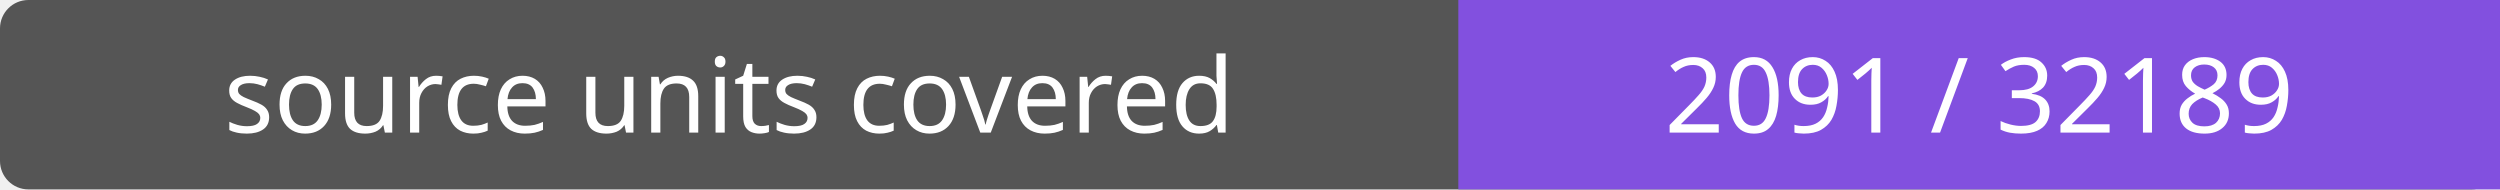
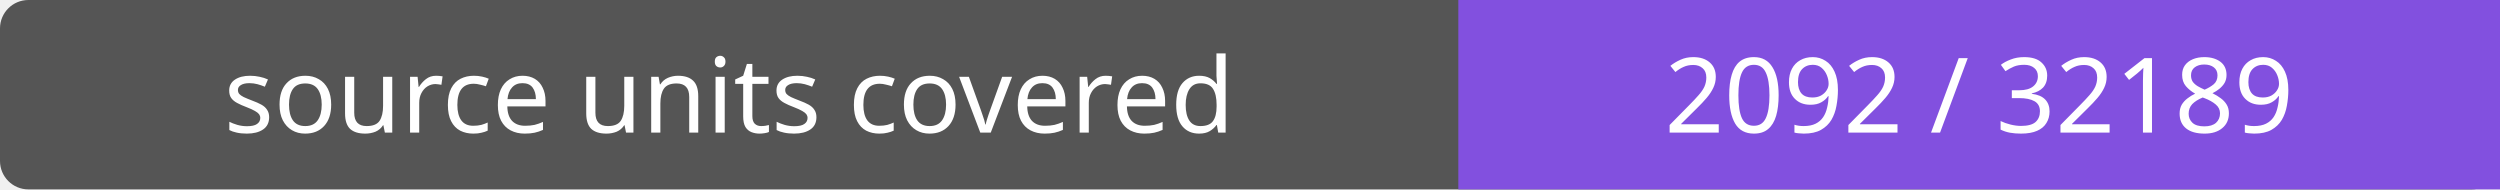
- <svg xmlns="http://www.w3.org/2000/svg" width="264" height="20" role="img" aria-label="source units covered: 2091 / 32189">
+ <svg xmlns="http://www.w3.org/2000/svg" width="264" height="20" role="img" aria-label="source units covered: 2092 / 32189">
  <rect width="264" height="20" rx="3" fill="#555" />
  <path fill="#8250df" d="M154 0h110v20H154z" />
  <g fill="#fff" text-anchor="middle" font-family="Verdana,sans-serif" font-size="11">
    <text x="77.0" y="14">source units covered</text>
-     <text x="209.0" y="14">2091 / 32189</text>
+     <text x="209.0" y="14">2092 / 32189</text>
  </g>
</svg>
